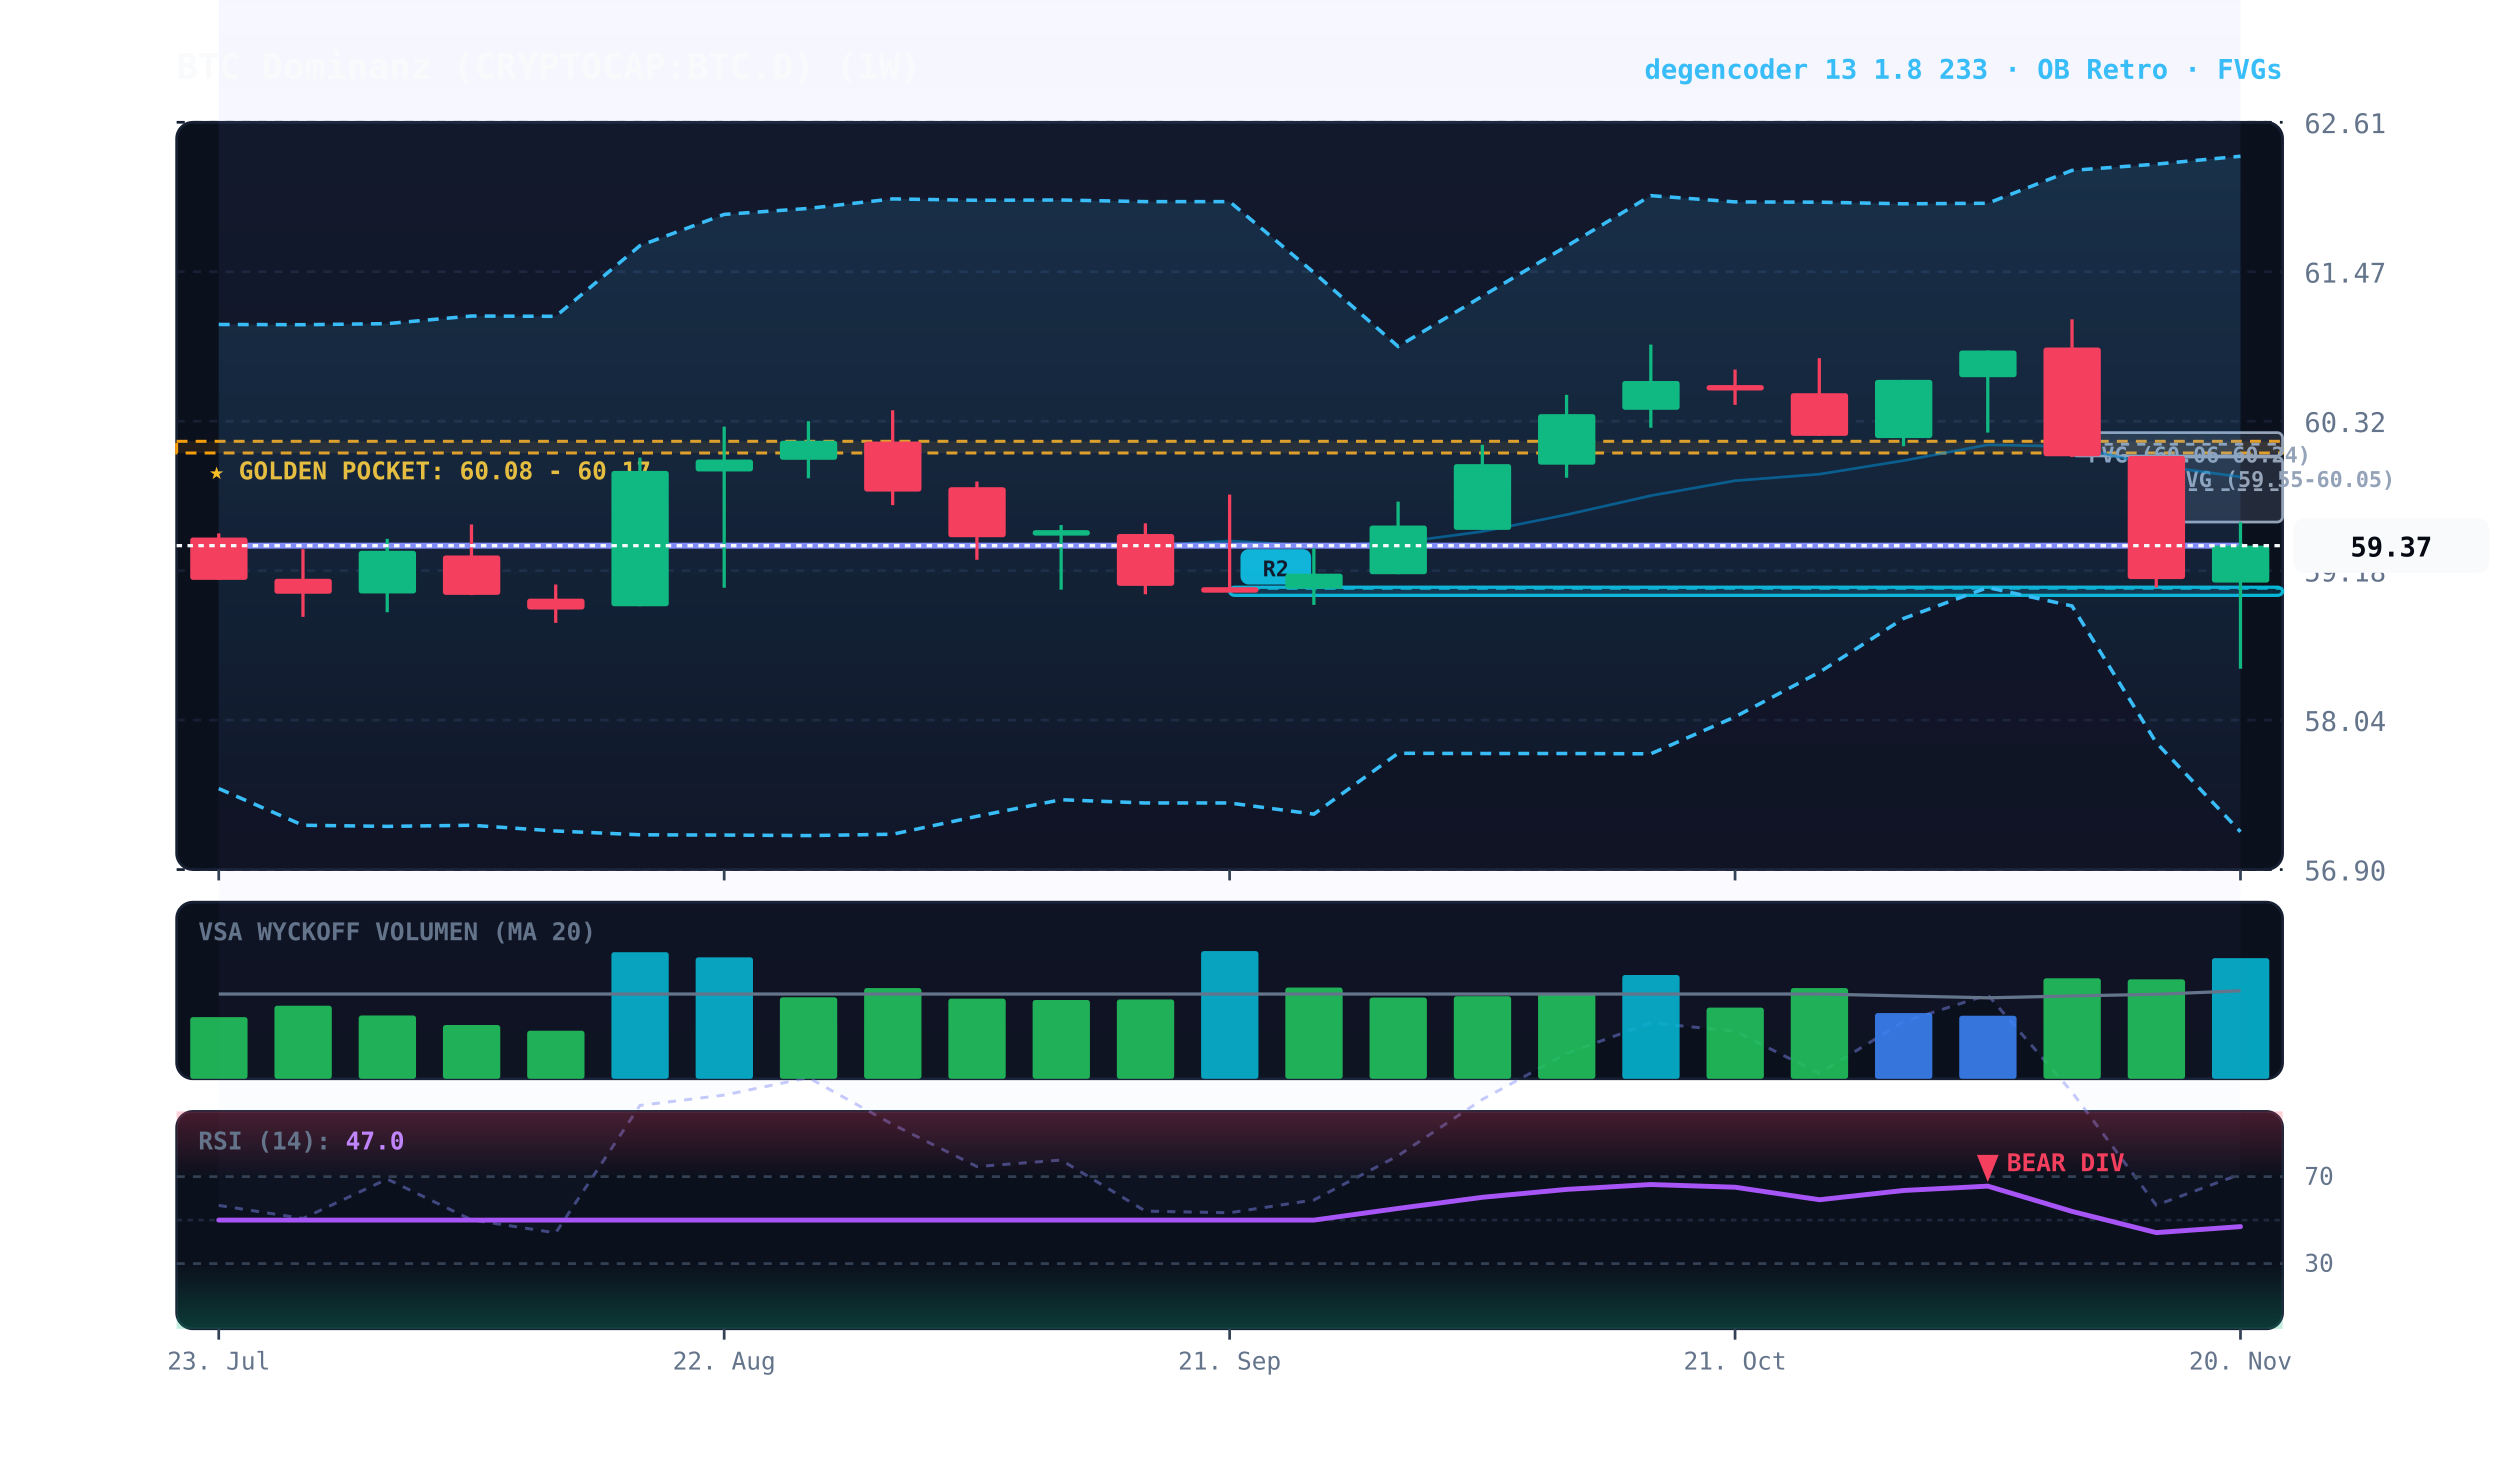
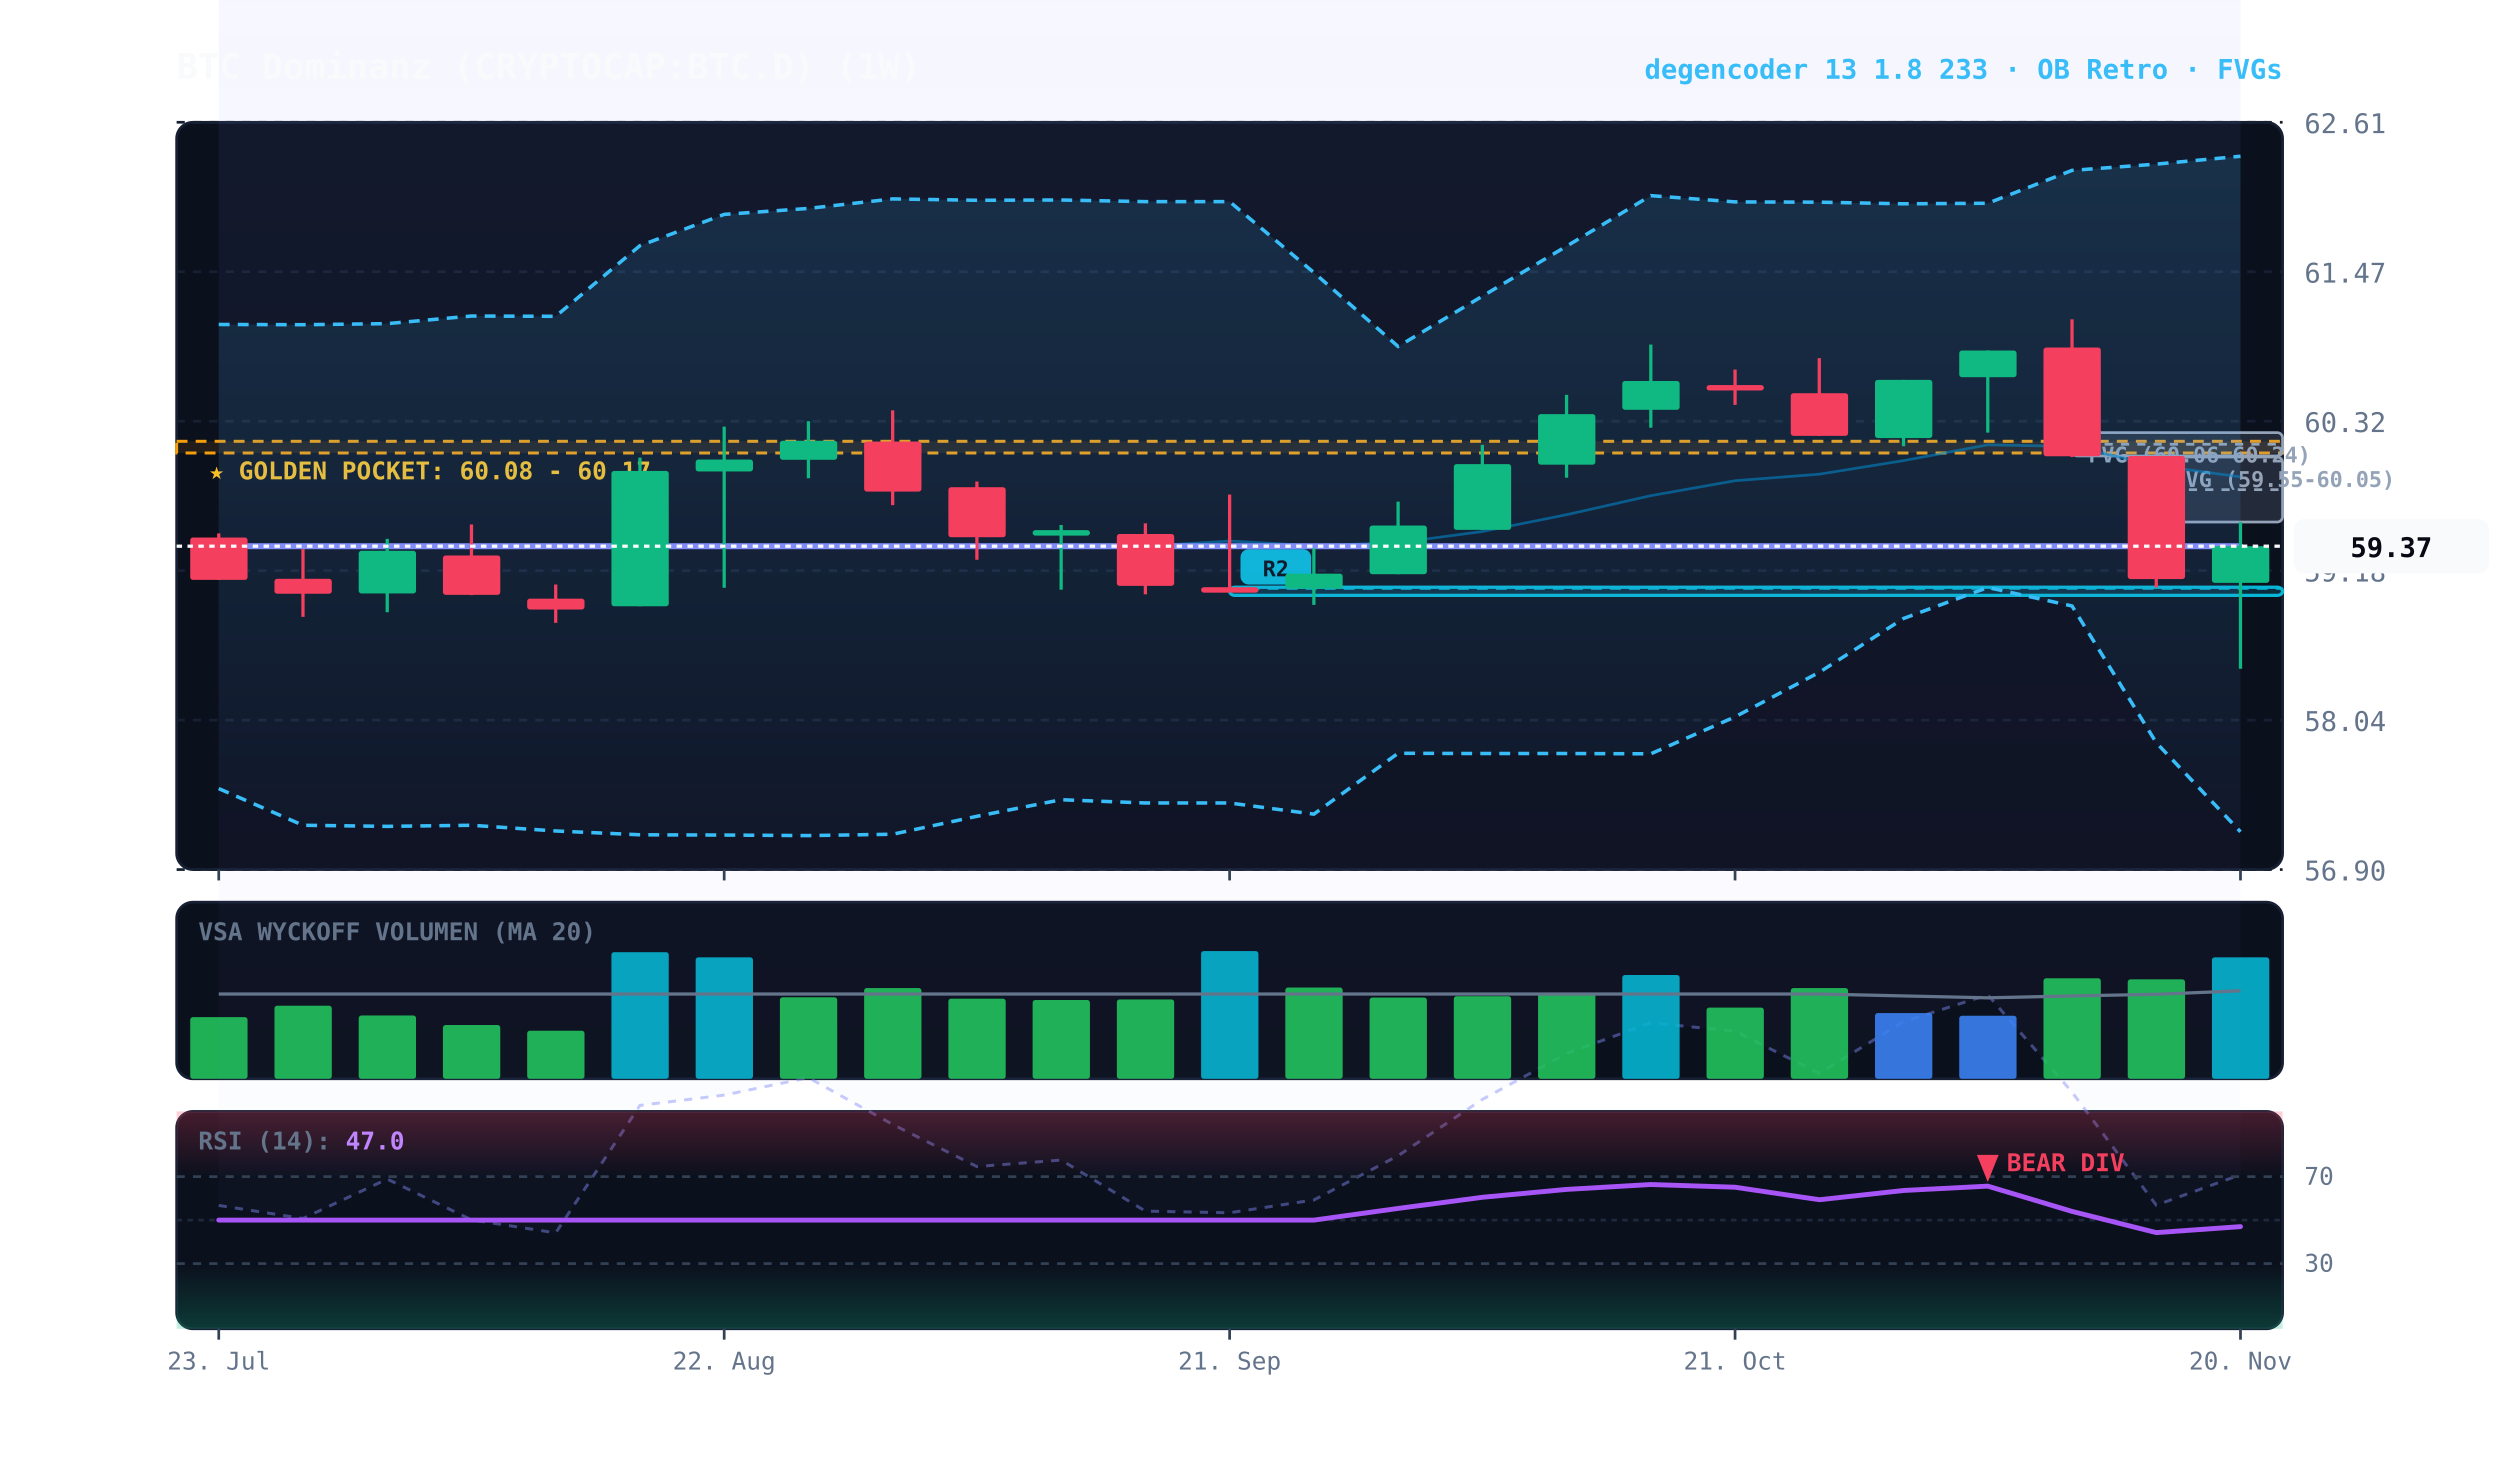
<svg xmlns="http://www.w3.org/2000/svg" viewBox="0 0 920 540" width="100%" height="100%" style="background:#070a13; font-family:'JetBrains Mono', monospace;">
  <defs>
    <linearGradient id="cloud-grad" x1="0%" y1="0%" x2="0%" y2="100%">
      <stop offset="0%" stop-color="#38bdf8" stop-opacity="0.14" />
      <stop offset="100%" stop-color="#38bdf8" stop-opacity="0.02" />
    </linearGradient>
    <linearGradient id="rfe-cloud" x1="0%" y1="0%" x2="0%" y2="100%">
      <stop offset="0%" stop-color="#818cf8" stop-opacity="0.09" />
      <stop offset="100%" stop-color="#818cf8" stop-opacity="0.02" />
    </linearGradient>
    <linearGradient id="rsi-overbought" x1="0%" y1="0%" x2="0%" y2="100%">
      <stop offset="0%" stop-color="#f43f5e" stop-opacity="0.25" />
      <stop offset="100%" stop-color="#f43f5e" stop-opacity="0.0" />
    </linearGradient>
    <linearGradient id="rsi-oversold" x1="0%" y1="0%" x2="0%" y2="100%">
      <stop offset="0%" stop-color="#10b981" stop-opacity="0.0" />
      <stop offset="100%" stop-color="#10b981" stop-opacity="0.25" />
    </linearGradient>
  </defs>
  <rect x="65" y="45" width="775" height="275" fill="#0b101d" rx="6" stroke="#172033" stroke-width="1" />
  <rect x="65" y="332" width="775" height="65" fill="#0b101d" rx="6" stroke="#172033" stroke-width="1" />
  <rect x="65" y="409" width="775" height="80" fill="#0b101d" rx="6" stroke="#172033" stroke-width="1" />
  <line x1="65" y1="320.0" x2="840" y2="320.0" stroke="#172033" stroke-dasharray="3,3" stroke-width="1" />
  <text x="848" y="324.0" fill="#64748b" font-size="10" text-anchor="start">56.90</text>
  <line x1="65" y1="265.0" x2="840" y2="265.0" stroke="#172033" stroke-dasharray="3,3" stroke-width="1" />
  <text x="848" y="269.0" fill="#64748b" font-size="10" text-anchor="start">58.04</text>
  <line x1="65" y1="210.0" x2="840" y2="210.0" stroke="#172033" stroke-dasharray="3,3" stroke-width="1" />
  <text x="848" y="214.0" fill="#64748b" font-size="10" text-anchor="start">59.18</text>
  <line x1="65" y1="155.0" x2="840" y2="155.0" stroke="#172033" stroke-dasharray="3,3" stroke-width="1" />
  <text x="848" y="159.0" fill="#64748b" font-size="10" text-anchor="start">60.32</text>
  <line x1="65" y1="100.0" x2="840" y2="100.0" stroke="#172033" stroke-dasharray="3,3" stroke-width="1" />
  <text x="848" y="104.0" fill="#64748b" font-size="10" text-anchor="start">61.47</text>
  <line x1="65" y1="45.0" x2="840" y2="45.0" stroke="#172033" stroke-dasharray="3,3" stroke-width="1" />
  <text x="848" y="49.0" fill="#64748b" font-size="10" text-anchor="start">62.61</text>
  <rect x="65" y="162.4" width="775" height="4.3" fill="rgba(245, 158, 11, 0.10)" stroke="#f59e0b" stroke-dasharray="4,3" stroke-width="1.1" />
  <text x="77" y="176.4" fill="#fbbf24" font-size="9" font-weight="bold">★ GOLDEN POCKET: 60.08 - 60.17</text>
  <rect x="793.5" y="168.2" width="46.5" height="23.9" fill="rgba(148, 163, 184, 0.18)" stroke="#94a3b8" stroke-width="1" rx="2" />
  <line x1="793.5" y1="180.2" x2="840" y2="180.2" stroke="#94a3b8" stroke-dasharray="3,3" stroke-width="1" />
  <text x="799.5" y="179.2" fill="#94a3b8" font-size="8" font-weight="bold">FVG (59.55-60.05)</text>
  <rect x="762.5" y="159.2" width="77.5" height="8.6" fill="rgba(148, 163, 184, 0.18)" stroke="#94a3b8" stroke-width="1" rx="2" />
  <line x1="762.5" y1="163.5" x2="840" y2="163.5" stroke="#94a3b8" stroke-dasharray="3,3" stroke-width="1" />
  <text x="768.5" y="170.2" fill="#94a3b8" font-size="8" font-weight="bold">FVG (60.06-60.24)</text>
  <rect x="452.5" y="216.1" width="387.5" height="3.0" fill="rgba(6, 182, 212, 0.18)" stroke="#06b6d4" stroke-width="1.2" rx="2" />
  <line x1="452.5" y1="216.6" x2="840" y2="216.6" stroke="#06b6d4" stroke-dasharray="4,3" stroke-width="1.0" opacity="0.8" />
  <rect x="456.5" y="202.1" width="26" height="13" fill="#06b6d4" rx="3" />
  <text x="469.5" y="212.1" fill="#070a13" font-size="8" font-weight="bold" text-anchor="middle">R2</text>
-   <polygon points="80.5,-17.0 111.5,-11.4 142.5,-28.5 173.5,-10.9 204.5,-5.2 235.5,-60.3 266.5,-64.7 297.5,-72.2 328.5,-52.1 359.5,-33.8 390.5,-36.7 421.5,-14.5 452.5,-13.8 483.5,-19.4 514.5,-38.5 545.5,-62.9 576.5,-82.8 607.5,-96.1 638.5,-92.3 669.5,-74.2 700.5,-96.5 731.5,-108.2 762.5,-66.1 793.5,-17.1 824.5,-30.5 824.5,432.1 793.5,443.5 762.5,401.9 731.5,366.1 700.5,376.0 669.5,395.0 638.5,379.5 607.5,376.4 576.5,387.7 545.5,404.6 514.5,425.3 483.5,441.6 452.5,446.3 421.5,445.7 390.5,426.9 359.5,429.3 328.5,413.8 297.5,396.6 266.5,403.0 235.5,406.8 204.5,453.7 173.5,448.9 142.5,433.9 111.5,448.4 80.5,443.6" fill="url(#rfe-cloud)" />
-   <polyline points="80.5,-17.0 111.5,-11.4 142.5,-28.5 173.5,-10.9 204.5,-5.2 235.5,-60.3 266.5,-64.7 297.5,-72.2 328.5,-52.1 359.5,-33.8 390.5,-36.7 421.5,-14.5 452.5,-13.8 483.5,-19.4 514.5,-38.5 545.5,-62.9 576.5,-82.8 607.5,-96.1 638.5,-92.3 669.5,-74.2 700.5,-96.5 731.5,-108.2 762.5,-66.1 793.5,-17.1 824.5,-30.5" fill="none" stroke="#818cf8" stroke-width="1.1" stroke-opacity="0.45" stroke-dasharray="3,3" />
-   <polyline points="80.5,443.6 111.5,448.4 142.5,433.9 173.5,448.9 204.5,453.7 235.5,406.8 266.5,403.0 297.5,396.6 328.5,413.8 359.5,429.3 390.5,426.9 421.5,445.7 452.5,446.3 483.5,441.6 514.5,425.3 545.5,404.6 576.5,387.7 607.5,376.4 638.5,379.5 669.5,395.0 700.5,376.0 731.5,366.1 762.5,401.9 793.5,443.5 824.5,432.1" fill="none" stroke="#818cf8" stroke-width="1.1" stroke-opacity="0.45" stroke-dasharray="3,3" />
+   <polygon points="80.5,-17.0 111.5,-11.4 142.5,-28.5 173.5,-10.9 204.5,-5.2 235.5,-60.3 266.5,-64.7 297.5,-72.2 328.5,-52.1 359.5,-33.8 390.5,-36.7 421.5,-14.5 452.5,-13.8 483.5,-19.4 514.5,-38.5 545.5,-62.9 576.5,-82.8 607.5,-96.1 638.5,-92.3 669.5,-74.2 700.5,-96.5 731.5,-108.2 762.5,-66.1 793.5,-17.1 824.5,-30.3 824.5,432.3 793.5,443.5 762.5,401.9 731.5,366.1 700.5,376.0 669.5,395.0 638.5,379.5 607.5,376.4 576.5,387.7 545.5,404.6 514.5,425.3 483.5,441.6 452.5,446.3 421.5,445.7 390.5,426.9 359.5,429.3 328.5,413.8 297.5,396.6 266.5,403.0 235.5,406.8 204.5,453.7 173.5,448.9 142.5,433.9 111.5,448.4 80.5,443.6" fill="url(#rfe-cloud)" />
+   <polyline points="80.5,-17.0 111.5,-11.4 142.5,-28.5 173.5,-10.9 204.5,-5.2 235.5,-60.3 266.5,-64.7 297.5,-72.2 328.5,-52.1 359.5,-33.8 390.5,-36.7 421.5,-14.5 452.5,-13.8 483.5,-19.4 514.5,-38.5 545.5,-62.9 576.5,-82.8 607.5,-96.1 638.5,-92.3 669.5,-74.2 700.5,-96.5 731.5,-108.2 762.5,-66.1 793.5,-17.1 824.5,-30.3" fill="none" stroke="#818cf8" stroke-width="1.1" stroke-opacity="0.45" stroke-dasharray="3,3" />
+   <polyline points="80.5,443.6 111.5,448.4 142.5,433.9 173.5,448.9 204.5,453.7 235.5,406.8 266.5,403.0 297.5,396.6 328.5,413.8 359.5,429.3 390.5,426.9 421.5,445.7 452.5,446.3 483.5,441.6 514.5,425.3 545.5,404.6 576.5,387.7 607.5,376.4 638.5,379.5 669.5,395.0 700.5,376.0 731.5,366.1 762.5,401.9 793.5,443.5 824.5,432.3" fill="none" stroke="#818cf8" stroke-width="1.1" stroke-opacity="0.45" stroke-dasharray="3,3" />
  <polygon points="80.5,119.4 111.5,119.5 142.5,119.1 173.5,116.3 204.5,116.4 235.5,90.4 266.5,78.9 297.5,76.7 328.5,73.2 359.5,73.7 390.5,73.6 421.5,74.2 452.5,74.2 483.5,100.3 514.5,127.5 545.5,109.0 576.5,90.6 607.5,72.0 638.5,74.3 669.5,74.4 700.5,75.0 731.5,74.8 762.5,62.7 793.5,60.4 824.5,57.5 824.5,306.1 793.5,273.3 762.5,223.0 731.5,216.2 700.5,227.6 669.5,247.4 638.5,263.8 607.5,277.4 576.5,277.3 545.5,277.3 514.5,277.2 483.5,299.6 452.5,295.5 421.5,295.5 390.5,294.3 359.5,300.4 328.5,307.0 297.5,307.5 266.5,307.3 235.5,307.2 204.5,305.8 173.5,303.7 142.5,304.1 111.5,303.7 80.5,290.2" fill="url(#cloud-grad)" />
  <polyline points="80.5,119.4 111.5,119.5 142.5,119.1 173.5,116.3 204.5,116.4 235.5,90.4 266.5,78.9 297.5,76.7 328.5,73.2 359.5,73.7 390.5,73.6 421.5,74.2 452.5,74.2 483.5,100.3 514.5,127.5 545.5,109.0 576.5,90.6 607.5,72.0 638.5,74.3 669.5,74.4 700.5,75.0 731.5,74.8 762.5,62.7 793.5,60.4 824.5,57.5" fill="none" stroke="#38bdf8" stroke-width="1.3" stroke-dasharray="4,3" />
  <polyline points="80.5,290.2 111.5,303.7 142.5,304.1 173.5,303.7 204.5,305.8 235.5,307.2 266.5,307.3 297.5,307.5 328.5,307.0 359.5,300.4 390.5,294.3 421.5,295.5 452.5,295.5 483.5,299.6 514.5,277.2 545.5,277.3 576.5,277.3 607.5,277.4 638.5,263.8 669.5,247.4 700.5,227.6 731.5,216.2 762.5,223.0 793.5,273.3 824.5,306.1" fill="none" stroke="#38bdf8" stroke-width="1.3" stroke-dasharray="4,3" />
-   <polyline points="80.5,200.8 111.5,200.8 142.5,200.8 173.5,200.8 204.5,200.8 235.5,200.8 266.5,200.8 297.5,200.8 328.5,200.8 359.5,200.8 390.5,200.8 421.5,200.8 452.5,199.1 483.5,200.8 514.5,199.7 545.5,195.6 576.5,189.4 607.5,182.4 638.5,176.9 669.5,174.5 700.5,169.5 731.5,163.7 762.5,164.3 793.5,171.3 824.5,175.5" fill="none" stroke="#0284c7" stroke-width="1.0" stroke-opacity="0.6" />
-   <polyline points="80.5,200.8 111.5,200.8 142.5,200.8 173.5,200.8 204.5,200.8 235.5,200.8 266.5,200.8 297.5,200.8 328.5,200.8 359.5,200.8 390.5,200.8 421.5,200.8 452.5,200.8 483.5,200.8 514.5,200.8 545.5,200.8 576.5,200.8 607.5,200.8 638.5,200.8 669.5,200.8 700.5,200.8 731.5,200.8 762.5,200.8 793.5,200.8 824.5,200.8" fill="none" stroke="#818cf8" stroke-width="2.2" stroke-linecap="round" />
+   <polyline points="80.5,201.0 111.5,201.0 142.5,201.0 173.5,201.0 204.5,201.0 235.5,201.0 266.5,201.0 297.5,201.0 328.5,201.0 359.5,201.0 390.5,201.0 421.5,201.0 452.5,199.1 483.5,200.8 514.5,199.7 545.5,195.6 576.5,189.4 607.5,182.4 638.5,176.9 669.5,174.5 700.5,169.5 731.5,163.7 762.5,164.3 793.5,171.3 824.5,175.5" fill="none" stroke="#0284c7" stroke-width="1.0" stroke-opacity="0.6" />
+   <polyline points="80.5,201.0 111.5,201.0 142.5,201.0 173.5,201.0 204.5,201.0 235.5,201.0 266.5,201.0 297.5,201.0 328.5,201.0 359.5,201.0 390.5,201.0 421.5,201.0 452.5,201.0 483.5,201.0 514.5,201.0 545.5,201.0 576.5,201.0 607.5,201.0 638.5,201.0 669.5,201.0 700.5,201.0 731.5,201.0 762.5,201.0 793.5,201.0 824.5,201.0" fill="none" stroke="#818cf8" stroke-width="2.2" stroke-linecap="round" />
  <line x1="80.5" y1="196.3" x2="80.5" y2="213.4" stroke="#f43f5e" stroke-width="1.2" />
  <rect x="70.0" y="197.8" width="21.1" height="15.6" fill="#f43f5e" rx="1" />
  <line x1="111.5" y1="202.1" x2="111.5" y2="227.0" stroke="#f43f5e" stroke-width="1.2" />
  <rect x="101.0" y="213.0" width="21.1" height="5.5" fill="#f43f5e" rx="1" />
  <line x1="142.5" y1="198.3" x2="142.5" y2="225.3" stroke="#10b981" stroke-width="1.2" />
  <rect x="132.0" y="202.7" width="21.1" height="15.7" fill="#10b981" rx="1" />
  <line x1="173.5" y1="193.0" x2="173.5" y2="219.0" stroke="#f43f5e" stroke-width="1.2" />
  <rect x="163.0" y="204.4" width="21.1" height="14.5" fill="#f43f5e" rx="1" />
  <line x1="204.5" y1="215.1" x2="204.5" y2="229.2" stroke="#f43f5e" stroke-width="1.2" />
  <rect x="194.0" y="220.3" width="21.1" height="4.0" fill="#f43f5e" rx="1" />
  <line x1="235.5" y1="168.4" x2="235.5" y2="223.1" stroke="#10b981" stroke-width="1.2" />
  <rect x="225.0" y="173.3" width="21.1" height="49.8" fill="#10b981" rx="1" />
  <line x1="266.5" y1="157.0" x2="266.5" y2="216.3" stroke="#10b981" stroke-width="1.2" />
  <rect x="256.0" y="169.1" width="21.1" height="4.4" fill="#10b981" rx="1" />
  <line x1="297.5" y1="155.0" x2="297.5" y2="176.0" stroke="#10b981" stroke-width="1.2" />
  <rect x="287.0" y="162.2" width="21.1" height="7.0" fill="#10b981" rx="1" />
  <line x1="328.5" y1="151.0" x2="328.5" y2="185.9" stroke="#f43f5e" stroke-width="1.2" />
  <rect x="318.0" y="162.5" width="21.1" height="18.4" fill="#f43f5e" rx="1" />
  <line x1="359.5" y1="177.2" x2="359.5" y2="206.0" stroke="#f43f5e" stroke-width="1.2" />
  <rect x="349.0" y="179.3" width="21.1" height="18.4" fill="#f43f5e" rx="1" />
  <line x1="390.5" y1="193.2" x2="390.5" y2="217.0" stroke="#10b981" stroke-width="1.2" />
  <rect x="380.0" y="195.1" width="21.1" height="2.0" fill="#10b981" rx="1" />
  <line x1="421.5" y1="192.6" x2="421.5" y2="218.7" stroke="#f43f5e" stroke-width="1.2" />
  <rect x="411.0" y="196.5" width="21.1" height="19.1" fill="#f43f5e" rx="1" />
  <line x1="452.5" y1="182.0" x2="452.5" y2="217.1" stroke="#f43f5e" stroke-width="1.2" />
  <rect x="442.0" y="216.1" width="21.1" height="2.0" fill="#f43f5e" rx="1" />
  <line x1="483.5" y1="201.8" x2="483.5" y2="222.6" stroke="#10b981" stroke-width="1.2" />
  <rect x="473.0" y="211.1" width="21.1" height="5.5" fill="#10b981" rx="1" />
  <line x1="514.5" y1="184.6" x2="514.5" y2="211.3" stroke="#10b981" stroke-width="1.2" />
  <rect x="504.0" y="193.4" width="21.1" height="17.9" fill="#10b981" rx="1" />
  <line x1="545.5" y1="163.7" x2="545.5" y2="195.0" stroke="#10b981" stroke-width="1.2" />
  <rect x="535.0" y="170.8" width="21.1" height="24.2" fill="#10b981" rx="1" />
  <line x1="576.5" y1="145.3" x2="576.5" y2="175.8" stroke="#10b981" stroke-width="1.2" />
  <rect x="566.0" y="152.4" width="21.1" height="18.6" fill="#10b981" rx="1" />
  <line x1="607.5" y1="126.8" x2="607.5" y2="157.4" stroke="#10b981" stroke-width="1.2" />
  <rect x="597.0" y="140.2" width="21.1" height="10.6" fill="#10b981" rx="1" />
  <line x1="638.5" y1="136.0" x2="638.5" y2="149.0" stroke="#f43f5e" stroke-width="1.2" />
  <rect x="628.0" y="141.7" width="21.1" height="2.0" fill="#f43f5e" rx="1" />
  <line x1="669.5" y1="131.8" x2="669.5" y2="160.4" stroke="#f43f5e" stroke-width="1.2" />
  <rect x="659.0" y="144.7" width="21.1" height="15.7" fill="#f43f5e" rx="1" />
  <line x1="700.5" y1="139.8" x2="700.5" y2="164.2" stroke="#10b981" stroke-width="1.2" />
  <rect x="690.0" y="139.8" width="21.1" height="21.4" fill="#10b981" rx="1" />
  <line x1="731.5" y1="129.0" x2="731.5" y2="159.2" stroke="#10b981" stroke-width="1.2" />
  <rect x="721.0" y="129.0" width="21.1" height="9.8" fill="#10b981" rx="1" />
  <line x1="762.5" y1="117.5" x2="762.5" y2="168.2" stroke="#f43f5e" stroke-width="1.2" />
  <rect x="752.0" y="127.9" width="21.1" height="40.0" fill="#f43f5e" rx="1" />
  <line x1="793.5" y1="167.8" x2="793.5" y2="216.2" stroke="#f43f5e" stroke-width="1.2" />
  <rect x="783.0" y="167.8" width="21.1" height="45.3" fill="#f43f5e" rx="1" />
  <line x1="824.5" y1="192.1" x2="824.5" y2="246.1" stroke="#10b981" stroke-width="1.2" />
-   <rect x="814.0" y="200.8" width="21.1" height="13.6" fill="#10b981" rx="1" />
-   <line x1="65" y1="200.8" x2="840" y2="200.8" stroke="#f8fafc" stroke-width="1.2" stroke-dasharray="2,2" />
-   <rect x="844" y="190.8" width="72" height="20" fill="#f8fafc" rx="4" />
-   <text x="880" y="204.8" fill="#070a13" font-size="10" font-weight="bold" text-anchor="middle">59.37</text>
+   <rect x="814.0" y="201.0" width="21.1" height="13.5" fill="#10b981" rx="1" />
+   <line x1="65" y1="201.0" x2="840" y2="201.0" stroke="#f8fafc" stroke-width="1.2" stroke-dasharray="2,2" />
+   <rect x="844" y="191.0" width="72" height="20" fill="#f8fafc" rx="4" />
+   <text x="880" y="205.0" fill="#070a13" font-size="10" font-weight="bold" text-anchor="middle">59.37</text>
  <text x="73" y="346" fill="#64748b" font-size="9" font-weight="bold">VSA WYCKOFF VOLUMEN (MA 20)</text>
  <rect x="70.0" y="374.3" width="21.1" height="22.7" fill="#22c55e" opacity="0.88" rx="1" />
  <rect x="101.0" y="370.1" width="21.1" height="26.9" fill="#22c55e" opacity="0.88" rx="1" />
  <rect x="132.0" y="373.7" width="21.1" height="23.3" fill="#22c55e" opacity="0.88" rx="1" />
  <rect x="163.0" y="377.2" width="21.1" height="19.8" fill="#22c55e" opacity="0.88" rx="1" />
  <rect x="194.0" y="379.3" width="21.1" height="17.7" fill="#22c55e" opacity="0.88" rx="1" />
  <rect x="225.0" y="350.4" width="21.1" height="46.6" fill="#06b6d4" opacity="0.88" rx="1" />
  <rect x="256.0" y="352.3" width="21.1" height="44.7" fill="#06b6d4" opacity="0.88" rx="1" />
  <rect x="287.0" y="367.0" width="21.1" height="30.0" fill="#22c55e" opacity="0.88" rx="1" />
  <rect x="318.0" y="363.6" width="21.1" height="33.4" fill="#22c55e" opacity="0.88" rx="1" />
  <rect x="349.0" y="367.5" width="21.1" height="29.5" fill="#22c55e" opacity="0.88" rx="1" />
  <rect x="380.0" y="368.0" width="21.1" height="29.0" fill="#22c55e" opacity="0.88" rx="1" />
  <rect x="411.0" y="367.8" width="21.1" height="29.2" fill="#22c55e" opacity="0.88" rx="1" />
  <rect x="442.0" y="350.0" width="21.1" height="47.0" fill="#06b6d4" opacity="0.88" rx="1" />
  <rect x="473.0" y="363.4" width="21.1" height="33.6" fill="#22c55e" opacity="0.88" rx="1" />
  <rect x="504.0" y="367.1" width="21.1" height="29.9" fill="#22c55e" opacity="0.88" rx="1" />
  <rect x="535.0" y="366.6" width="21.1" height="30.4" fill="#22c55e" opacity="0.88" rx="1" />
  <rect x="566.0" y="365.5" width="21.1" height="31.5" fill="#22c55e" opacity="0.88" rx="1" />
  <rect x="597.0" y="358.8" width="21.1" height="38.2" fill="#06b6d4" opacity="0.88" rx="1" />
  <rect x="628.0" y="370.8" width="21.1" height="26.2" fill="#22c55e" opacity="0.88" rx="1" />
  <rect x="659.0" y="363.6" width="21.1" height="33.4" fill="#22c55e" opacity="0.88" rx="1" />
  <rect x="690.0" y="372.8" width="21.1" height="24.2" fill="#3b82f6" opacity="0.88" rx="1" />
  <rect x="721.0" y="373.8" width="21.1" height="23.2" fill="#3b82f6" opacity="0.88" rx="1" />
  <rect x="752.0" y="360.0" width="21.1" height="37.0" fill="#22c55e" opacity="0.88" rx="1" />
  <rect x="783.0" y="360.4" width="21.1" height="36.6" fill="#22c55e" opacity="0.88" rx="1" />
-   <rect x="814.0" y="352.6" width="21.1" height="44.4" fill="#06b6d4" opacity="0.88" rx="1" />
+   <rect x="814.0" y="352.3" width="21.1" height="44.7" fill="#06b6d4" opacity="0.88" rx="1" />
  <polyline points="80.5,365.8 111.5,365.8 142.5,365.8 173.5,365.8 204.5,365.8 235.5,365.8 266.5,365.8 297.5,365.8 328.5,365.8 359.5,365.8 390.5,365.8 421.5,365.8 452.5,365.8 483.5,365.8 514.5,365.8 545.5,365.8 576.5,365.8 607.5,365.8 638.5,365.8 669.5,365.8 700.5,366.5 731.5,367.2 762.5,366.5 793.5,365.9 824.5,364.6" fill="none" stroke="#64748b" stroke-width="1.2" />
  <rect x="65" y="409" width="775" height="24.0" fill="url(#rsi-overbought)" />
  <rect x="65" y="465.0" width="775" height="24.0" fill="url(#rsi-oversold)" />
  <line x1="65" y1="433.0" x2="840" y2="433.0" stroke="#334155" stroke-dasharray="3,3" stroke-width="1" />
  <text x="848" y="436.0" fill="#64748b" font-size="9">70</text>
  <line x1="65" y1="449.0" x2="840" y2="449.0" stroke="#1e293b" stroke-dasharray="2,2" stroke-width="1" />
  <line x1="65" y1="465.0" x2="840" y2="465.0" stroke="#334155" stroke-dasharray="3,3" stroke-width="1" />
  <text x="848" y="468.0" fill="#64748b" font-size="9">30</text>
  <polyline points="80.5,449.0 111.5,449.0 142.5,449.0 173.5,449.0 204.5,449.0 235.5,449.0 266.5,449.0 297.5,449.0 328.5,449.0 359.5,449.0 390.5,449.0 421.5,449.0 452.5,449.0 483.5,449.0 514.5,444.7 545.5,440.6 576.5,437.7 607.5,435.9 638.5,436.9 669.5,441.5 700.5,438.1 731.5,436.5 762.5,445.8 793.5,453.6 824.5,451.4" fill="none" stroke="#a855f7" stroke-width="1.8" stroke-linecap="round" />
  <g transform="translate(731.5, 425)">
    <path d="M 0 10 L 4 0 L -4 0 Z" fill="#f43f5e" />
    <text x="7" y="6" fill="#f43f5e" font-size="9" font-weight="bold">BEAR DIV</text>
  </g>
  <text x="73" y="423" fill="#64748b" font-size="9" font-weight="bold">RSI (14): <tspan fill="#c084fc">47.0</tspan>
  </text>
  <line x1="80.5" y1="320" x2="80.5" y2="324" stroke="#334155" stroke-width="1" />
  <line x1="80.5" y1="489" x2="80.5" y2="493" stroke="#334155" stroke-width="1" />
  <text x="80.5" y="504" fill="#64748b" font-size="9" text-anchor="middle">23. Jul</text>
  <line x1="266.5" y1="320" x2="266.5" y2="324" stroke="#334155" stroke-width="1" />
  <line x1="266.5" y1="489" x2="266.5" y2="493" stroke="#334155" stroke-width="1" />
  <text x="266.5" y="504" fill="#64748b" font-size="9" text-anchor="middle">22. Aug</text>
  <line x1="452.5" y1="320" x2="452.5" y2="324" stroke="#334155" stroke-width="1" />
  <line x1="452.5" y1="489" x2="452.5" y2="493" stroke="#334155" stroke-width="1" />
  <text x="452.5" y="504" fill="#64748b" font-size="9" text-anchor="middle">21. Sep</text>
  <line x1="638.5" y1="320" x2="638.5" y2="324" stroke="#334155" stroke-width="1" />
  <line x1="638.5" y1="489" x2="638.5" y2="493" stroke="#334155" stroke-width="1" />
  <text x="638.5" y="504" fill="#64748b" font-size="9" text-anchor="middle">21. Oct</text>
  <line x1="824.5" y1="320" x2="824.5" y2="324" stroke="#334155" stroke-width="1" />
  <line x1="824.5" y1="489" x2="824.5" y2="493" stroke="#334155" stroke-width="1" />
  <text x="824.5" y="504" fill="#64748b" font-size="9" text-anchor="middle">20. Nov</text>
  <text x="65" y="29" fill="#f8fafc" font-size="13" font-weight="bold">BTC Dominanz (CRYPTOCAP:BTC.D) (1W)</text>
  <text x="840" y="29" fill="#38bdf8" font-size="10" font-weight="bold" text-anchor="end">degencoder 13 1.8 233 · OB Retro · FVGs</text>
</svg>
